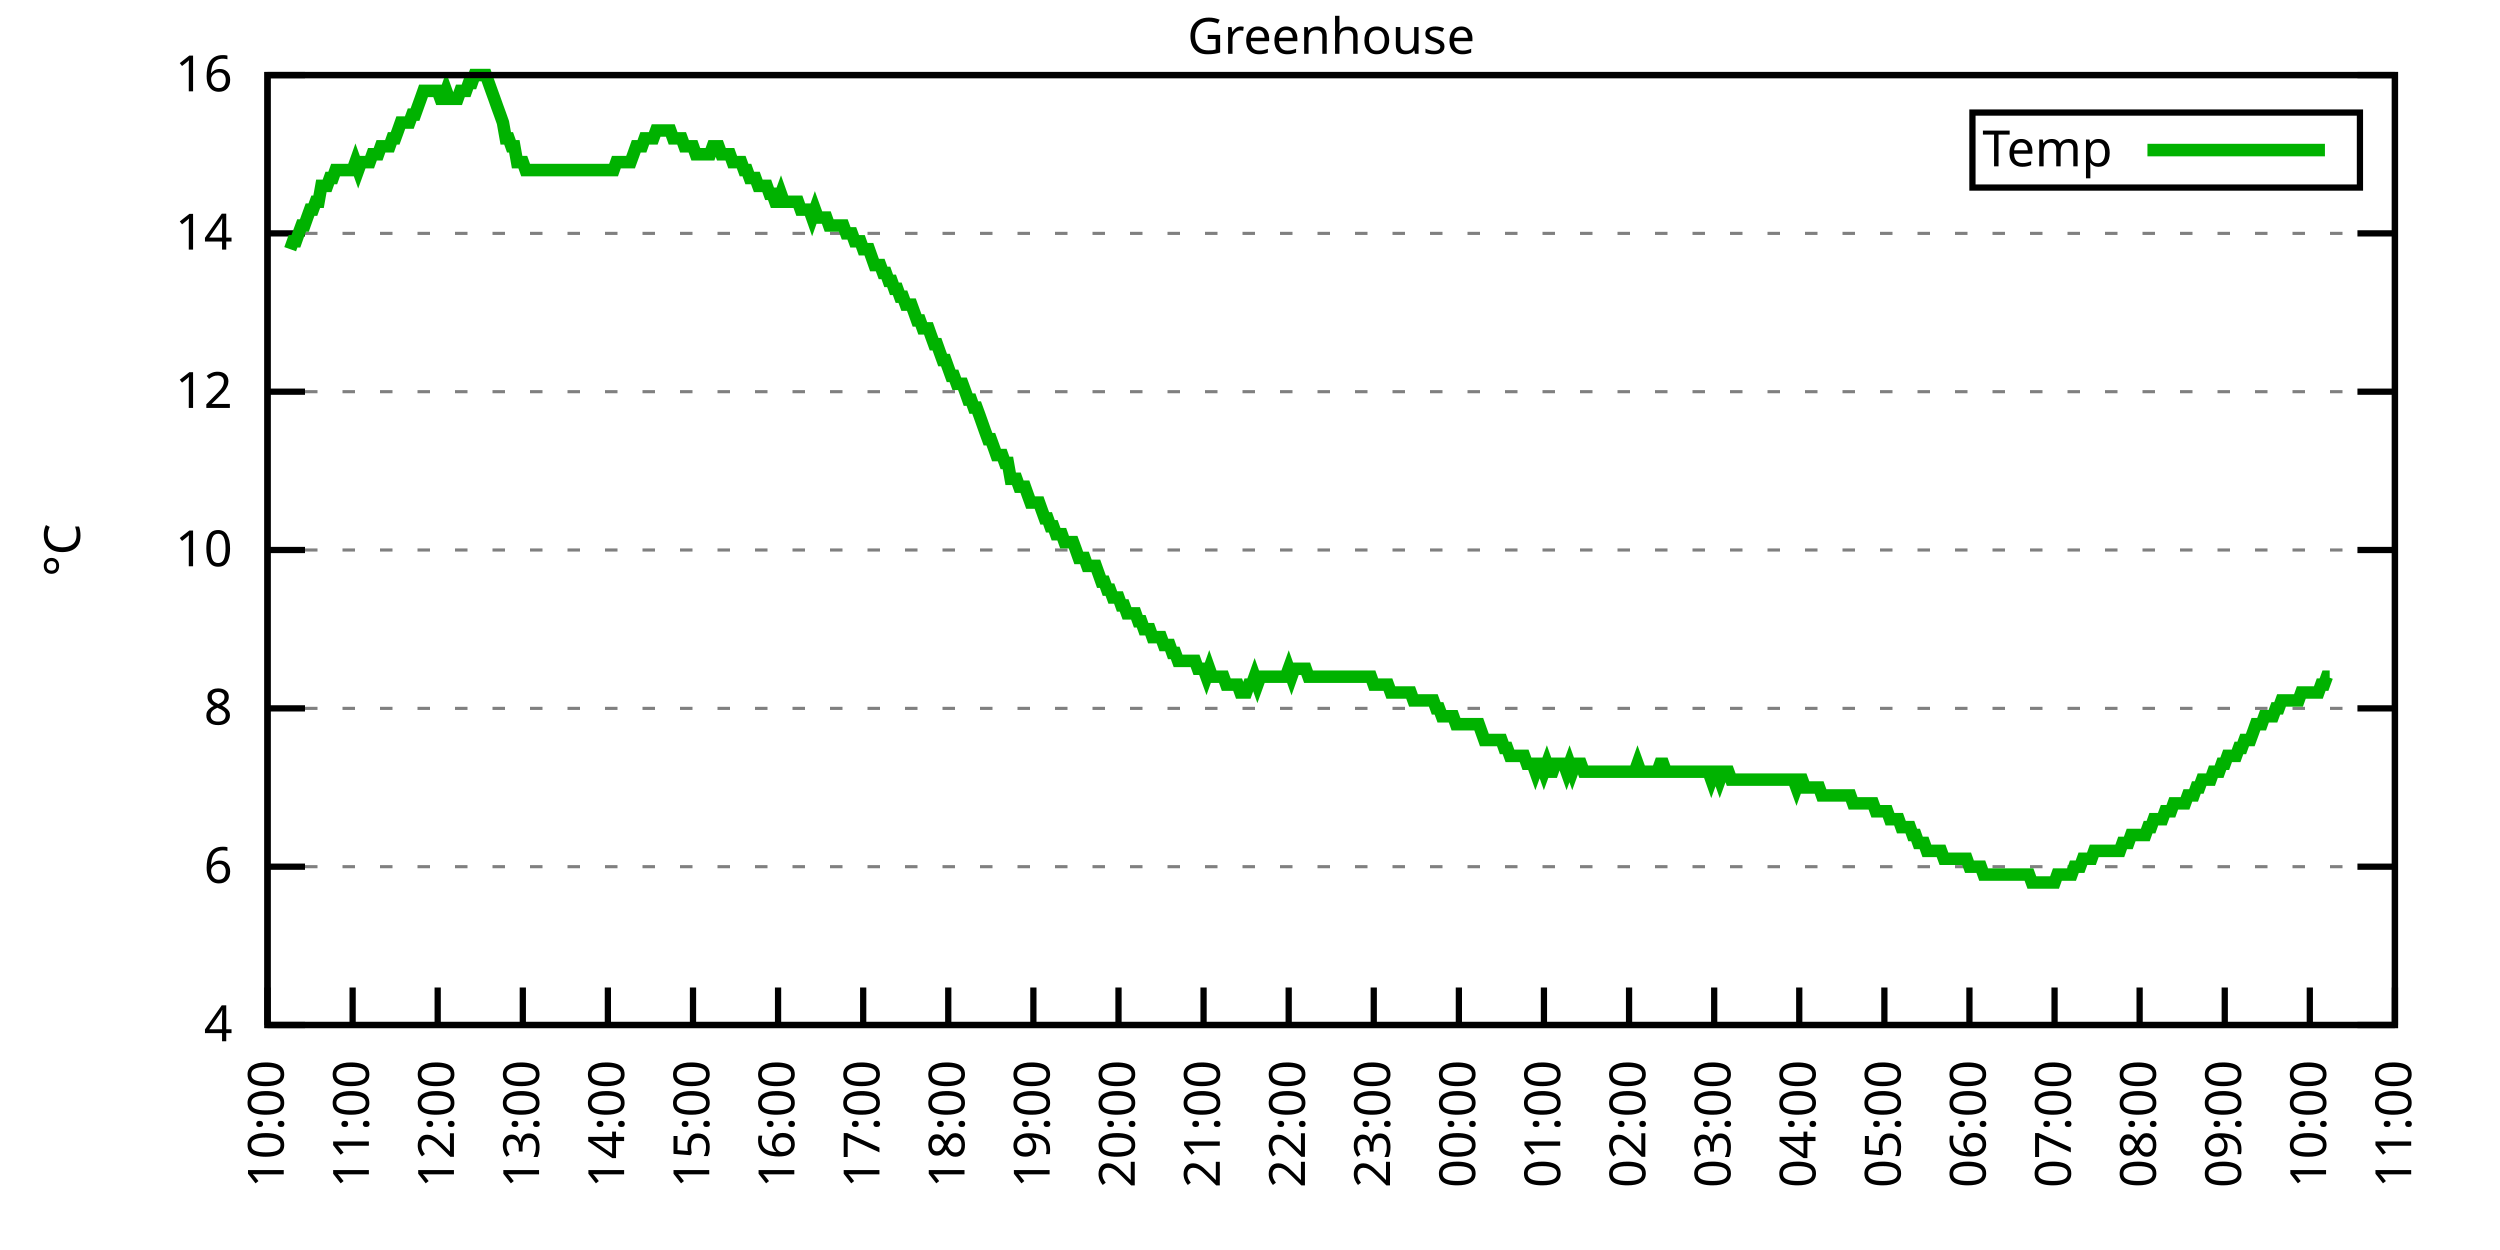
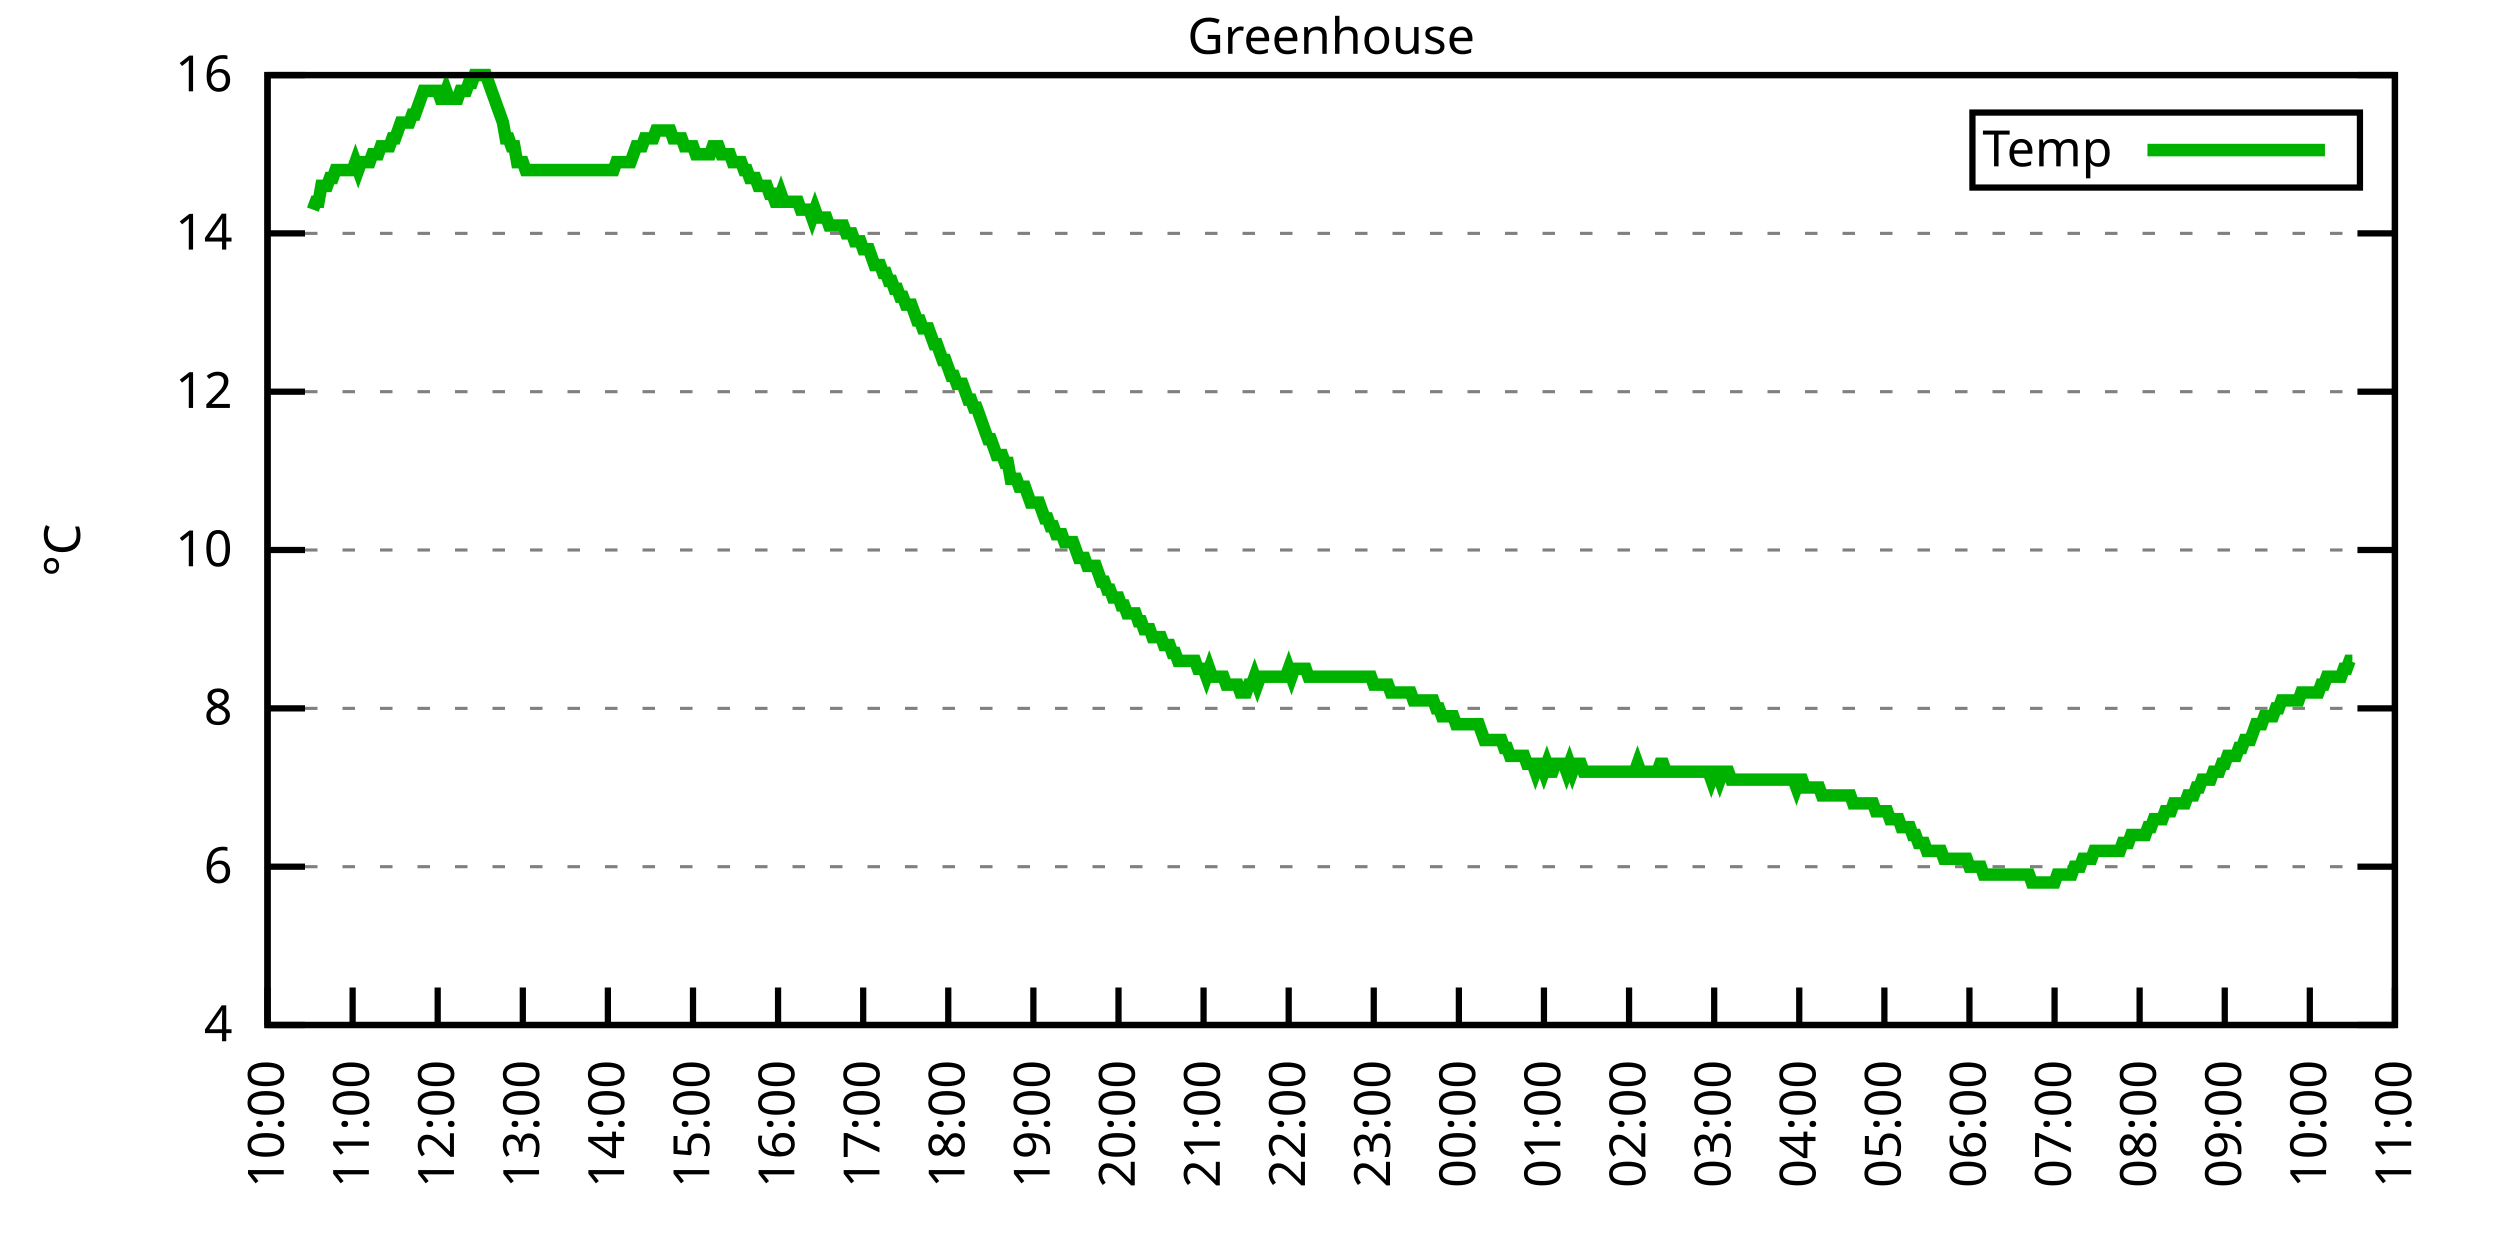
<svg xmlns="http://www.w3.org/2000/svg" xmlns:xlink="http://www.w3.org/1999/xlink" width="400" height="200" viewBox="0 0 400 200">
  <g id="gnuplot_canvas">
    <rect x="0" y="0" width="400" height="200" fill="none" />
    <defs>
      <circle id="gpDot" r="0.5" stroke-width="0.5" stroke="currentColor" />
      <path id="gpPt0" stroke-width="0.333" stroke="currentColor" d="M-1,0 h2 M0,-1 v2" />
      <path id="gpPt1" stroke-width="0.333" stroke="currentColor" d="M-1,-1 L1,1 M1,-1 L-1,1" />
      <path id="gpPt2" stroke-width="0.333" stroke="currentColor" d="M-1,0 L1,0 M0,-1 L0,1 M-1,-1 L1,1 M-1,1 L1,-1" />
      <rect id="gpPt3" stroke-width="0.333" stroke="currentColor" x="-1" y="-1" width="2" height="2" />
      <rect id="gpPt4" stroke-width="0.333" stroke="currentColor" fill="currentColor" x="-1" y="-1" width="2" height="2" />
      <circle id="gpPt5" stroke-width="0.333" stroke="currentColor" cx="0" cy="0" r="1" />
      <use xlink:href="#gpPt5" id="gpPt6" fill="currentColor" stroke="none" />
      <path id="gpPt7" stroke-width="0.333" stroke="currentColor" d="M0,-1.33 L-1.33,0.67 L1.33,0.67 z" />
      <use xlink:href="#gpPt7" id="gpPt8" fill="currentColor" stroke="none" />
      <use xlink:href="#gpPt7" id="gpPt9" stroke="currentColor" transform="rotate(180)" />
      <use xlink:href="#gpPt9" id="gpPt10" fill="currentColor" stroke="none" />
      <use xlink:href="#gpPt3" id="gpPt11" stroke="currentColor" transform="rotate(45)" />
      <use xlink:href="#gpPt11" id="gpPt12" fill="currentColor" stroke="none" />
      <path id="gpPt13" stroke-width="0.333" stroke="currentColor" d="M0,1.330 L1.265,0.411 L0.782,-1.067 L-0.782,-1.076 L-1.265,0.411 z" />
      <use xlink:href="#gpPt13" id="gpPt14" fill="currentColor" stroke="none" />
      <filter id="textbox" filterUnits="objectBoundingBox" x="0" y="0" height="1" width="1">
        <feFlood flood-color="white" flood-opacity="1" result="bgnd" />
        <feComposite in="SourceGraphic" in2="bgnd" operator="atop" />
      </filter>
      <filter id="greybox" filterUnits="objectBoundingBox" x="0" y="0" height="1" width="1">
        <feFlood flood-color="lightgrey" flood-opacity="1" result="grey" />
        <feComposite in="SourceGraphic" in2="grey" operator="atop" />
      </filter>
    </defs>
    <g fill="none" color="white" stroke="currentColor" stroke-width="1.00" stroke-linecap="butt" stroke-linejoin="miter">
</g>
    <g fill="none" color="black" stroke="currentColor" stroke-width="1.00" stroke-linecap="butt" stroke-linejoin="miter">
      <g stroke="none" shape-rendering="crispEdges">
        <polygon fill="rgb(255, 255, 255)" points="42.80,164.00 383.18,164.00 383.18,12.02 42.80,12.02 " />
      </g>
    </g>
    <g fill="none" color="black" stroke="currentColor" stroke-width="1.00" stroke-linecap="butt" stroke-linejoin="miter">
</g>
    <g fill="none" color="black" stroke="black" stroke-width="0.50" stroke-linecap="butt" stroke-linejoin="miter">
</g>
    <g fill="none" color="gray" stroke="currentColor" stroke-width="0.50" stroke-linecap="butt" stroke-linejoin="miter">
      <path stroke="gray" stroke-dasharray="2,4" class="gridline" d="M42.80,164.00 L383.19,164.00  " />
    </g>
    <g fill="none" color="gray" stroke="gray" stroke-width="1.00" stroke-linecap="butt" stroke-linejoin="miter">
</g>
    <g fill="none" color="black" stroke="currentColor" stroke-width="1.00" stroke-linecap="butt" stroke-linejoin="miter">
      <path stroke="black" d="M42.80,164.00 L48.80,164.00 M383.19,164.00 L377.19,164.00  " />
      <g transform="translate(37.20,166.60)" stroke="none" fill="black" font-family="Sans" font-size="8.00" text-anchor="end">
        <text>
          <tspan font-family="Sans"> 4</tspan>
        </text>
      </g>
    </g>
    <g fill="none" color="black" stroke="currentColor" stroke-width="1.00" stroke-linecap="butt" stroke-linejoin="miter">
</g>
    <g fill="none" color="black" stroke="black" stroke-width="0.50" stroke-linecap="butt" stroke-linejoin="miter">
</g>
    <g fill="none" color="gray" stroke="currentColor" stroke-width="0.50" stroke-linecap="butt" stroke-linejoin="miter">
      <path stroke="gray" stroke-dasharray="2,4" class="gridline" d="M42.80,138.67 L383.19,138.67  " />
    </g>
    <g fill="none" color="gray" stroke="gray" stroke-width="1.00" stroke-linecap="butt" stroke-linejoin="miter">
</g>
    <g fill="none" color="black" stroke="currentColor" stroke-width="1.00" stroke-linecap="butt" stroke-linejoin="miter">
      <path stroke="black" d="M42.80,138.67 L48.80,138.67 M383.19,138.67 L377.19,138.67  " />
      <g transform="translate(37.20,141.27)" stroke="none" fill="black" font-family="Sans" font-size="8.00" text-anchor="end">
        <text>
          <tspan font-family="Sans"> 6</tspan>
        </text>
      </g>
    </g>
    <g fill="none" color="black" stroke="currentColor" stroke-width="1.00" stroke-linecap="butt" stroke-linejoin="miter">
</g>
    <g fill="none" color="black" stroke="black" stroke-width="0.50" stroke-linecap="butt" stroke-linejoin="miter">
</g>
    <g fill="none" color="gray" stroke="currentColor" stroke-width="0.50" stroke-linecap="butt" stroke-linejoin="miter">
      <path stroke="gray" stroke-dasharray="2,4" class="gridline" d="M42.80,113.34 L383.19,113.34  " />
    </g>
    <g fill="none" color="gray" stroke="gray" stroke-width="1.00" stroke-linecap="butt" stroke-linejoin="miter">
</g>
    <g fill="none" color="black" stroke="currentColor" stroke-width="1.00" stroke-linecap="butt" stroke-linejoin="miter">
      <path stroke="black" d="M42.80,113.34 L48.80,113.34 M383.19,113.34 L377.19,113.34  " />
      <g transform="translate(37.20,115.94)" stroke="none" fill="black" font-family="Sans" font-size="8.00" text-anchor="end">
        <text>
          <tspan font-family="Sans"> 8</tspan>
        </text>
      </g>
    </g>
    <g fill="none" color="black" stroke="currentColor" stroke-width="1.00" stroke-linecap="butt" stroke-linejoin="miter">
</g>
    <g fill="none" color="black" stroke="black" stroke-width="0.50" stroke-linecap="butt" stroke-linejoin="miter">
</g>
    <g fill="none" color="gray" stroke="currentColor" stroke-width="0.50" stroke-linecap="butt" stroke-linejoin="miter">
      <path stroke="gray" stroke-dasharray="2,4" class="gridline" d="M42.80,88.00 L383.19,88.00  " />
    </g>
    <g fill="none" color="gray" stroke="gray" stroke-width="1.00" stroke-linecap="butt" stroke-linejoin="miter">
</g>
    <g fill="none" color="black" stroke="currentColor" stroke-width="1.00" stroke-linecap="butt" stroke-linejoin="miter">
      <path stroke="black" d="M42.80,88.00 L48.80,88.00 M383.19,88.00 L377.19,88.00  " />
      <g transform="translate(37.20,90.60)" stroke="none" fill="black" font-family="Sans" font-size="8.00" text-anchor="end">
        <text>
          <tspan font-family="Sans"> 10</tspan>
        </text>
      </g>
    </g>
    <g fill="none" color="black" stroke="currentColor" stroke-width="1.00" stroke-linecap="butt" stroke-linejoin="miter">
</g>
    <g fill="none" color="black" stroke="black" stroke-width="0.50" stroke-linecap="butt" stroke-linejoin="miter">
</g>
    <g fill="none" color="gray" stroke="currentColor" stroke-width="0.50" stroke-linecap="butt" stroke-linejoin="miter">
      <path stroke="gray" stroke-dasharray="2,4" class="gridline" d="M42.80,62.67 L383.19,62.67  " />
    </g>
    <g fill="none" color="gray" stroke="gray" stroke-width="1.00" stroke-linecap="butt" stroke-linejoin="miter">
</g>
    <g fill="none" color="black" stroke="currentColor" stroke-width="1.00" stroke-linecap="butt" stroke-linejoin="miter">
      <path stroke="black" d="M42.80,62.67 L48.80,62.67 M383.19,62.67 L377.19,62.67  " />
      <g transform="translate(37.20,65.27)" stroke="none" fill="black" font-family="Sans" font-size="8.00" text-anchor="end">
        <text>
          <tspan font-family="Sans"> 12</tspan>
        </text>
      </g>
    </g>
    <g fill="none" color="black" stroke="currentColor" stroke-width="1.00" stroke-linecap="butt" stroke-linejoin="miter">
</g>
    <g fill="none" color="black" stroke="black" stroke-width="0.50" stroke-linecap="butt" stroke-linejoin="miter">
</g>
    <g fill="none" color="gray" stroke="currentColor" stroke-width="0.50" stroke-linecap="butt" stroke-linejoin="miter">
      <path stroke="gray" stroke-dasharray="2,4" class="gridline" d="M42.80,37.34 L383.19,37.34  " />
    </g>
    <g fill="none" color="gray" stroke="gray" stroke-width="1.00" stroke-linecap="butt" stroke-linejoin="miter">
</g>
    <g fill="none" color="black" stroke="currentColor" stroke-width="1.00" stroke-linecap="butt" stroke-linejoin="miter">
      <path stroke="black" d="M42.80,37.34 L48.80,37.34 M383.19,37.34 L377.19,37.34  " />
      <g transform="translate(37.20,39.94)" stroke="none" fill="black" font-family="Sans" font-size="8.00" text-anchor="end">
        <text>
          <tspan font-family="Sans"> 14</tspan>
        </text>
      </g>
    </g>
    <g fill="none" color="black" stroke="currentColor" stroke-width="1.00" stroke-linecap="butt" stroke-linejoin="miter">
</g>
    <g fill="none" color="black" stroke="black" stroke-width="0.50" stroke-linecap="butt" stroke-linejoin="miter">
</g>
    <g fill="none" color="gray" stroke="currentColor" stroke-width="0.50" stroke-linecap="butt" stroke-linejoin="miter">
      <path stroke="gray" stroke-dasharray="2,4" class="gridline" d="M42.80,12.01 L383.19,12.01  " />
    </g>
    <g fill="none" color="gray" stroke="gray" stroke-width="1.00" stroke-linecap="butt" stroke-linejoin="miter">
</g>
    <g fill="none" color="black" stroke="currentColor" stroke-width="1.00" stroke-linecap="butt" stroke-linejoin="miter">
      <path stroke="black" d="M42.80,12.01 L48.80,12.01 M383.19,12.01 L377.19,12.01  " />
      <g transform="translate(37.20,14.61)" stroke="none" fill="black" font-family="Sans" font-size="8.00" text-anchor="end">
        <text>
          <tspan font-family="Sans"> 16</tspan>
        </text>
      </g>
    </g>
    <g fill="none" color="black" stroke="currentColor" stroke-width="1.00" stroke-linecap="butt" stroke-linejoin="miter">
      <path stroke="black" d="M42.80,164.00 L42.80,158.00  " />
      <g transform="translate(45.40,169.60) rotate(270.00)" stroke="none" fill="black" font-family="Sans" font-size="8.00" text-anchor="end">
        <text>
          <tspan font-family="Sans">10:00</tspan>
        </text>
      </g>
    </g>
    <g fill="none" color="black" stroke="currentColor" stroke-width="1.00" stroke-linecap="butt" stroke-linejoin="miter">
      <path stroke="black" d="M56.42,164.00 L56.42,158.00  " />
      <g transform="translate(59.02,169.60) rotate(270.00)" stroke="none" fill="black" font-family="Sans" font-size="8.00" text-anchor="end">
        <text>
          <tspan font-family="Sans">11:00</tspan>
        </text>
      </g>
    </g>
    <g fill="none" color="black" stroke="currentColor" stroke-width="1.00" stroke-linecap="butt" stroke-linejoin="miter">
      <path stroke="black" d="M70.03,164.00 L70.03,158.00  " />
      <g transform="translate(72.63,169.60) rotate(270.00)" stroke="none" fill="black" font-family="Sans" font-size="8.00" text-anchor="end">
        <text>
          <tspan font-family="Sans">12:00</tspan>
        </text>
      </g>
    </g>
    <g fill="none" color="black" stroke="currentColor" stroke-width="1.00" stroke-linecap="butt" stroke-linejoin="miter">
      <path stroke="black" d="M83.65,164.00 L83.65,158.00  " />
      <g transform="translate(86.25,169.60) rotate(270.00)" stroke="none" fill="black" font-family="Sans" font-size="8.00" text-anchor="end">
        <text>
          <tspan font-family="Sans">13:00</tspan>
        </text>
      </g>
    </g>
    <g fill="none" color="black" stroke="currentColor" stroke-width="1.00" stroke-linecap="butt" stroke-linejoin="miter">
      <path stroke="black" d="M97.26,164.00 L97.26,158.00  " />
      <g transform="translate(99.86,169.60) rotate(270.00)" stroke="none" fill="black" font-family="Sans" font-size="8.00" text-anchor="end">
        <text>
          <tspan font-family="Sans">14:00</tspan>
        </text>
      </g>
    </g>
    <g fill="none" color="black" stroke="currentColor" stroke-width="1.00" stroke-linecap="butt" stroke-linejoin="miter">
      <path stroke="black" d="M110.88,164.00 L110.88,158.00  " />
      <g transform="translate(113.48,169.60) rotate(270.00)" stroke="none" fill="black" font-family="Sans" font-size="8.00" text-anchor="end">
        <text>
          <tspan font-family="Sans">15:00</tspan>
        </text>
      </g>
    </g>
    <g fill="none" color="black" stroke="currentColor" stroke-width="1.00" stroke-linecap="butt" stroke-linejoin="miter">
      <path stroke="black" d="M124.49,164.00 L124.49,158.00  " />
      <g transform="translate(127.09,169.60) rotate(270.00)" stroke="none" fill="black" font-family="Sans" font-size="8.00" text-anchor="end">
        <text>
          <tspan font-family="Sans">16:00</tspan>
        </text>
      </g>
    </g>
    <g fill="none" color="black" stroke="currentColor" stroke-width="1.00" stroke-linecap="butt" stroke-linejoin="miter">
      <path stroke="black" d="M138.11,164.00 L138.11,158.00  " />
      <g transform="translate(140.71,169.60) rotate(270.00)" stroke="none" fill="black" font-family="Sans" font-size="8.00" text-anchor="end">
        <text>
          <tspan font-family="Sans">17:00</tspan>
        </text>
      </g>
    </g>
    <g fill="none" color="black" stroke="currentColor" stroke-width="1.00" stroke-linecap="butt" stroke-linejoin="miter">
      <path stroke="black" d="M151.72,164.00 L151.72,158.00  " />
      <g transform="translate(154.32,169.60) rotate(270.00)" stroke="none" fill="black" font-family="Sans" font-size="8.00" text-anchor="end">
        <text>
          <tspan font-family="Sans">18:00</tspan>
        </text>
      </g>
    </g>
    <g fill="none" color="black" stroke="currentColor" stroke-width="1.00" stroke-linecap="butt" stroke-linejoin="miter">
      <path stroke="black" d="M165.34,164.00 L165.34,158.00  " />
      <g transform="translate(167.94,169.60) rotate(270.00)" stroke="none" fill="black" font-family="Sans" font-size="8.00" text-anchor="end">
        <text>
          <tspan font-family="Sans">19:00</tspan>
        </text>
      </g>
    </g>
    <g fill="none" color="black" stroke="currentColor" stroke-width="1.00" stroke-linecap="butt" stroke-linejoin="miter">
      <path stroke="black" d="M178.96,164.00 L178.96,158.00  " />
      <g transform="translate(181.56,169.60) rotate(270.00)" stroke="none" fill="black" font-family="Sans" font-size="8.00" text-anchor="end">
        <text>
          <tspan font-family="Sans">20:00</tspan>
        </text>
      </g>
    </g>
    <g fill="none" color="black" stroke="currentColor" stroke-width="1.00" stroke-linecap="butt" stroke-linejoin="miter">
      <path stroke="black" d="M192.57,164.00 L192.57,158.00  " />
      <g transform="translate(195.17,169.60) rotate(270.00)" stroke="none" fill="black" font-family="Sans" font-size="8.00" text-anchor="end">
        <text>
          <tspan font-family="Sans">21:00</tspan>
        </text>
      </g>
    </g>
    <g fill="none" color="black" stroke="currentColor" stroke-width="1.00" stroke-linecap="butt" stroke-linejoin="miter">
      <path stroke="black" d="M206.19,164.00 L206.19,158.00  " />
      <g transform="translate(208.79,169.60) rotate(270.00)" stroke="none" fill="black" font-family="Sans" font-size="8.00" text-anchor="end">
        <text>
          <tspan font-family="Sans">22:00</tspan>
        </text>
      </g>
    </g>
    <g fill="none" color="black" stroke="currentColor" stroke-width="1.00" stroke-linecap="butt" stroke-linejoin="miter">
      <path stroke="black" d="M219.80,164.00 L219.80,158.00  " />
      <g transform="translate(222.40,169.60) rotate(270.00)" stroke="none" fill="black" font-family="Sans" font-size="8.00" text-anchor="end">
        <text>
          <tspan font-family="Sans">23:00</tspan>
        </text>
      </g>
    </g>
    <g fill="none" color="black" stroke="currentColor" stroke-width="1.00" stroke-linecap="butt" stroke-linejoin="miter">
      <path stroke="black" d="M233.42,164.00 L233.42,158.00  " />
      <g transform="translate(236.02,169.60) rotate(270.00)" stroke="none" fill="black" font-family="Sans" font-size="8.00" text-anchor="end">
        <text>
          <tspan font-family="Sans">00:00</tspan>
        </text>
      </g>
    </g>
    <g fill="none" color="black" stroke="currentColor" stroke-width="1.00" stroke-linecap="butt" stroke-linejoin="miter">
      <path stroke="black" d="M247.03,164.00 L247.03,158.00  " />
      <g transform="translate(249.63,169.60) rotate(270.00)" stroke="none" fill="black" font-family="Sans" font-size="8.00" text-anchor="end">
        <text>
          <tspan font-family="Sans">01:00</tspan>
        </text>
      </g>
    </g>
    <g fill="none" color="black" stroke="currentColor" stroke-width="1.00" stroke-linecap="butt" stroke-linejoin="miter">
      <path stroke="black" d="M260.65,164.00 L260.65,158.00  " />
      <g transform="translate(263.25,169.60) rotate(270.00)" stroke="none" fill="black" font-family="Sans" font-size="8.00" text-anchor="end">
        <text>
          <tspan font-family="Sans">02:00</tspan>
        </text>
      </g>
    </g>
    <g fill="none" color="black" stroke="currentColor" stroke-width="1.00" stroke-linecap="butt" stroke-linejoin="miter">
      <path stroke="black" d="M274.27,164.00 L274.27,158.00  " />
      <g transform="translate(276.87,169.60) rotate(270.00)" stroke="none" fill="black" font-family="Sans" font-size="8.00" text-anchor="end">
        <text>
          <tspan font-family="Sans">03:00</tspan>
        </text>
      </g>
    </g>
    <g fill="none" color="black" stroke="currentColor" stroke-width="1.00" stroke-linecap="butt" stroke-linejoin="miter">
      <path stroke="black" d="M287.88,164.00 L287.88,158.00  " />
      <g transform="translate(290.48,169.60) rotate(270.00)" stroke="none" fill="black" font-family="Sans" font-size="8.00" text-anchor="end">
        <text>
          <tspan font-family="Sans">04:00</tspan>
        </text>
      </g>
    </g>
    <g fill="none" color="black" stroke="currentColor" stroke-width="1.00" stroke-linecap="butt" stroke-linejoin="miter">
      <path stroke="black" d="M301.50,164.00 L301.50,158.00  " />
      <g transform="translate(304.10,169.60) rotate(270.00)" stroke="none" fill="black" font-family="Sans" font-size="8.00" text-anchor="end">
        <text>
          <tspan font-family="Sans">05:00</tspan>
        </text>
      </g>
    </g>
    <g fill="none" color="black" stroke="currentColor" stroke-width="1.00" stroke-linecap="butt" stroke-linejoin="miter">
      <path stroke="black" d="M315.11,164.00 L315.11,158.00  " />
      <g transform="translate(317.71,169.60) rotate(270.00)" stroke="none" fill="black" font-family="Sans" font-size="8.00" text-anchor="end">
        <text>
          <tspan font-family="Sans">06:00</tspan>
        </text>
      </g>
    </g>
    <g fill="none" color="black" stroke="currentColor" stroke-width="1.00" stroke-linecap="butt" stroke-linejoin="miter">
      <path stroke="black" d="M328.73,164.00 L328.73,158.00  " />
      <g transform="translate(331.33,169.60) rotate(270.00)" stroke="none" fill="black" font-family="Sans" font-size="8.00" text-anchor="end">
        <text>
          <tspan font-family="Sans">07:00</tspan>
        </text>
      </g>
    </g>
    <g fill="none" color="black" stroke="currentColor" stroke-width="1.00" stroke-linecap="butt" stroke-linejoin="miter">
      <path stroke="black" d="M342.34,164.00 L342.34,158.00  " />
      <g transform="translate(344.94,169.60) rotate(270.00)" stroke="none" fill="black" font-family="Sans" font-size="8.00" text-anchor="end">
        <text>
          <tspan font-family="Sans">08:00</tspan>
        </text>
      </g>
    </g>
    <g fill="none" color="black" stroke="currentColor" stroke-width="1.00" stroke-linecap="butt" stroke-linejoin="miter">
      <path stroke="black" d="M355.96,164.00 L355.96,158.00  " />
      <g transform="translate(358.56,169.60) rotate(270.00)" stroke="none" fill="black" font-family="Sans" font-size="8.00" text-anchor="end">
        <text>
          <tspan font-family="Sans">09:00</tspan>
        </text>
      </g>
    </g>
    <g fill="none" color="black" stroke="currentColor" stroke-width="1.00" stroke-linecap="butt" stroke-linejoin="miter">
      <path stroke="black" d="M369.57,164.00 L369.57,158.00  " />
      <g transform="translate(372.17,169.60) rotate(270.00)" stroke="none" fill="black" font-family="Sans" font-size="8.00" text-anchor="end">
        <text>
          <tspan font-family="Sans">10:00</tspan>
        </text>
      </g>
    </g>
    <g fill="none" color="black" stroke="currentColor" stroke-width="1.00" stroke-linecap="butt" stroke-linejoin="miter">
      <path stroke="black" d="M383.19,164.00 L383.19,158.00  " />
      <g transform="translate(385.79,169.60) rotate(270.00)" stroke="none" fill="black" font-family="Sans" font-size="8.00" text-anchor="end">
        <text>
          <tspan font-family="Sans">11:00</tspan>
        </text>
      </g>
    </g>
    <g fill="none" color="black" stroke="currentColor" stroke-width="1.00" stroke-linecap="butt" stroke-linejoin="miter">
</g>
    <g fill="none" color="black" stroke="currentColor" stroke-width="1.00" stroke-linecap="butt" stroke-linejoin="miter">
      <path stroke="black" d="M42.80,12.01 L42.80,164.00 L383.19,164.00 L383.19,12.01 L42.80,12.01 Z  " />
    </g>
    <g fill="none" color="black" stroke="currentColor" stroke-width="1.00" stroke-linecap="butt" stroke-linejoin="miter">
</g>
    <g fill="none" color="black" stroke="currentColor" stroke-width="1.00" stroke-linecap="butt" stroke-linejoin="miter">
      <path stroke="black" d="M315.59,30.01 L315.59,18.01 L377.59,18.01 L377.59,30.01 L315.59,30.01 Z  " />
    </g>
    <g id="Greenhouse_plot_1">
      <g fill="none" color="white" stroke="black" stroke-width="2.00" stroke-linecap="butt" stroke-linejoin="miter">
</g>
      <g fill="none" color="black" stroke="currentColor" stroke-width="2.00" stroke-linecap="butt" stroke-linejoin="miter">
        <g transform="translate(337.99,26.61)" stroke="none" fill="black" font-family="Sans" font-size="8.00" text-anchor="end">
          <text>
            <tspan font-family="Sans">Temp</tspan>
          </text>
        </g>
      </g>
      <g fill="none" color="black" stroke="currentColor" stroke-width="2.00" stroke-linecap="butt" stroke-linejoin="miter">
-         <path stroke="rgb(  0, 178,   0)" d="M343.59,24.01 L371.99,24.01 M46.43,39.87 L46.88,38.61 L47.34,38.61 L47.79,37.34 L48.25,36.08 L48.70,36.08   L49.15,34.81 L49.61,33.54 L50.06,33.54 L50.52,32.28 L50.97,32.28 L51.42,29.74 L51.88,29.74 L52.33,29.74   L52.78,28.48 L53.24,28.48 L53.69,27.21 L54.15,27.21 L54.60,27.21 L55.05,27.21 L55.51,27.21 L55.96,27.21   L56.42,27.21 L56.87,25.94 L57.32,27.21 L57.78,25.94 L58.23,25.94 L58.68,25.94 L59.14,25.94 L59.59,24.68   L60.05,24.68 L60.50,24.68 L60.95,23.41 L61.41,23.41 L61.86,23.41 L62.32,23.41 L62.77,22.14 L63.22,22.14   L63.68,20.88 L64.13,19.61 L64.58,19.61 L65.04,19.61 L65.49,19.61 L65.95,18.34 L66.40,18.34 L66.85,17.08   L67.31,15.81 L67.76,14.54 L68.22,14.54 L68.67,14.54 L69.12,14.54 L69.58,14.54 L70.03,14.54 L70.49,15.81   L70.94,15.81 L71.39,14.54 L71.85,15.81 L72.30,15.81 L72.75,15.81 L73.21,15.81 L73.66,14.54 L74.12,14.54   L74.57,14.54 L75.02,13.28 L75.48,13.28 L75.93,12.01 L76.39,12.01 L76.84,12.01 L77.29,12.01 L77.75,12.01   L78.20,13.28 L78.65,14.54 L79.11,15.81 L79.56,17.08 L80.02,18.34 L80.47,19.61 L80.92,22.14 L81.38,22.14   L81.83,23.41 L82.29,23.41 L82.74,25.94 L83.19,25.94 L83.65,25.94 L84.10,27.21 L84.55,27.21 L85.01,27.21   L85.46,27.21 L85.92,27.21 L86.37,27.21 L86.82,27.21 L87.28,27.21 L87.73,27.21 L88.19,27.21 L88.64,27.21   L89.09,27.21 L89.55,27.21 L90.00,27.21 L90.45,27.21 L90.91,27.21 L91.36,27.21 L91.82,27.21 L92.27,27.21   L92.72,27.21 L93.18,27.21 L93.63,27.21 L94.09,27.21 L94.54,27.21 L94.99,27.21 L95.45,27.21 L95.90,27.21   L96.35,27.21 L96.81,27.21 L97.26,27.21 L97.72,27.21 L98.17,27.21 L98.62,25.94 L99.08,25.94 L99.53,25.94   L99.99,25.94 L100.44,25.94 L100.89,25.94 L101.35,24.68 L101.80,23.41 L102.25,23.41 L102.71,23.41 L103.16,22.14   L103.62,22.14 L104.07,22.14 L104.52,22.14 L104.98,20.88 L105.43,20.88 L105.89,20.88 L106.34,20.88 L106.79,20.88   L107.25,20.88 L107.70,22.14 L108.15,22.14 L108.61,22.14 L109.06,22.14 L109.52,23.41 L109.97,23.41 L110.42,23.41   L110.88,23.41 L111.33,24.68 L111.79,24.68 L112.24,24.68 L112.69,24.68 L113.15,24.68 L113.60,24.68 L114.05,23.41   L114.51,23.41 L114.96,23.41 L115.42,24.68 L115.87,24.68 L116.32,24.68 L116.78,24.68 L117.23,25.94 L117.69,25.94   L118.14,25.94 L118.59,25.94 L119.05,27.21 L119.50,27.21 L119.96,28.48 L120.41,28.48 L120.86,28.48 L121.32,29.74   L121.77,29.74 L122.22,29.74 L122.68,29.74 L123.13,31.01 L123.59,31.01 L124.04,32.28 L124.49,32.28 L124.95,31.01   L125.40,32.28 L125.86,32.28 L126.31,32.28 L126.76,32.28 L127.22,32.28 L127.67,32.28 L128.12,33.54 L128.58,33.54   L129.03,33.54 L129.49,33.54 L129.94,34.81 L130.39,33.54 L130.85,34.81 L131.30,34.81 L131.76,34.81 L132.21,34.81   L132.66,36.08 L133.12,36.08 L133.57,36.08 L134.02,36.08 L134.48,36.08 L134.93,36.08 L135.39,37.34 L135.84,37.34   L136.29,37.34 L136.75,38.61 L137.20,38.61 L137.66,38.61 L138.11,39.87 L138.56,39.87 L139.02,39.87 L139.47,41.14   L139.92,42.41 L140.38,42.41 L140.83,42.41 L141.29,43.67 L141.74,43.67 L142.19,44.94 L142.65,44.94 L143.10,46.21   L143.56,46.21 L144.01,47.47 L144.46,47.47 L144.92,48.74 L145.37,48.74 L145.82,48.74 L146.28,50.01 L146.73,51.27   L147.19,51.27 L147.64,52.54 L148.09,52.54 L148.55,52.54 L149.00,53.81 L149.46,55.07 L149.91,55.07 L150.36,56.34   L150.82,57.61 L151.27,57.61 L151.72,58.87 L152.18,60.14 L152.63,60.14 L153.09,61.41 L153.54,61.41 L153.99,61.41   L154.45,62.67 L154.90,63.94 L155.36,63.94 L155.81,65.21 L156.26,65.21 L156.72,66.47 L157.17,67.74 L157.62,69.01   L158.08,70.27 L158.53,70.27 L158.99,71.54 L159.44,72.81 L159.89,72.81 L160.35,72.81 L160.80,74.07 L161.26,74.07   L161.71,76.61 L162.16,76.61 L162.62,76.61 L163.07,77.87 L163.52,77.87 L163.98,77.87 L164.43,79.14 L164.89,80.41   L165.34,80.41 L165.79,80.41 L166.25,80.41 L166.70,81.67 L167.16,82.94 L167.61,82.94 L168.06,84.21 L168.52,84.21   L168.97,85.47 L169.43,85.47 L169.88,85.47 L170.33,86.74 L170.79,86.74 L171.24,86.74 L171.69,86.74 L172.15,88.00   L172.60,89.27 L173.06,89.27 L173.51,89.27 L173.96,90.54 L174.42,90.54 L174.87,90.54 L175.33,90.54 L175.78,91.80   L176.23,93.07 L176.69,93.07 L177.14,94.34 L177.59,94.34 L178.05,95.60 L178.50,95.60 L178.96,95.60 L179.41,96.87   L179.86,96.87 L180.32,98.14 L180.77,98.14 L181.23,98.14 L181.68,98.14 L182.13,99.40 L182.59,99.40 L183.04,100.67   L183.49,100.67 L183.95,100.67 L184.40,101.94 L184.86,101.94 L185.31,101.94 L185.76,101.94 L186.22,103.20 L186.67,103.20   L187.13,103.20 L187.58,104.47 L188.03,104.47 L188.49,105.74 L188.94,105.74 L189.39,105.74 L189.85,105.74 L190.30,105.74   L190.76,105.74 L191.21,105.74 L191.66,107.00 L192.12,107.00 L192.57,107.00 L193.03,108.27 L193.48,107.00 L193.93,108.27   L194.39,108.27 L194.84,108.27 L195.29,108.27 L195.75,108.27 L196.20,109.54 L196.66,109.54 L197.11,109.54 L197.56,109.54   L198.02,109.54 L198.47,110.80 L198.93,110.80 L199.38,110.80 L199.83,109.54 L200.29,109.54 L200.74,108.27 L201.19,109.54   L201.65,108.27 L202.10,108.27 L202.56,108.27 L203.01,108.27 L203.46,108.27 L203.92,108.27 L204.37,108.27 L204.83,108.27   L205.28,108.27 L205.73,108.27 L206.19,107.00 L206.64,108.27 L207.09,107.00 L207.55,107.00 L208.00,107.00 L208.46,107.00   L208.91,107.00 L209.36,108.27 L209.82,108.27 L210.27,108.27 L210.73,108.27 L211.18,108.27 L211.63,108.27 L212.09,108.27   L212.54,108.27 L213.00,108.27 L213.45,108.27 L213.90,108.27 L214.36,108.27 L214.81,108.27 L215.26,108.27 L215.72,108.27   L216.17,108.27 L216.63,108.27 L217.08,108.27 L217.53,108.27 L217.99,108.27 L218.44,108.27 L218.90,108.27 L219.35,108.27   L219.80,109.54 L220.26,109.54 L220.71,109.54 L221.16,109.54 L221.62,109.54 L222.07,109.54 L222.53,110.80 L222.98,110.80   L223.43,110.80 L223.89,110.80 L224.34,110.80 L224.80,110.80 L225.25,110.80 L225.70,110.80 L226.16,112.07 L226.61,112.07   L227.06,112.07 L227.52,112.07 L227.97,112.07 L228.43,112.07 L228.88,112.07 L229.33,112.07 L229.79,113.34 L230.24,113.34   L230.70,114.60 L231.15,114.60 L231.60,114.60 L232.06,114.60 L232.51,114.60 L232.96,115.87 L233.42,115.87 L233.87,115.87   L234.33,115.87 L234.78,115.87 L235.23,115.87 L235.69,115.87 L236.14,115.87 L236.60,115.87 L237.05,117.14 L237.50,118.40   L237.96,118.40 L238.41,118.40 L238.86,118.40 L239.32,118.40 L239.77,118.40 L240.23,118.40 L240.68,119.67 L241.13,119.67   L241.59,120.94 L242.04,120.94 L242.50,120.94 L242.95,120.94 L243.40,120.94 L243.86,120.94 L244.31,122.20 L244.76,122.20   L245.22,122.20 L245.67,123.47 L246.13,122.20 L246.58,122.20 L247.03,123.47 L247.49,122.20 L247.94,123.47 L248.40,123.47   L248.85,122.20 L249.30,122.20 L249.76,122.20 L250.21,122.20 L250.66,123.47 L251.12,122.20 L251.57,123.47 L252.03,122.20   L252.48,122.20 L252.93,122.20 L253.39,123.47 L253.84,123.47 L254.30,123.47 L254.75,123.47 L255.20,123.47 L255.66,123.47   L256.11,123.47 L256.56,123.47 L257.02,123.47 L257.47,123.47 L257.93,123.47 L258.38,123.47 L258.83,123.47 L259.29,123.47   L259.74,123.47 L260.20,123.47 L260.65,123.47 L261.10,123.47 L261.56,123.47 L262.01,122.20 L262.47,123.47 L262.92,123.47   L263.37,123.47 L263.83,123.47 L264.28,123.47 L264.73,123.47 L265.19,123.47 L265.64,122.20 L266.10,122.20 L266.55,123.47   L267.00,123.47 L267.46,123.47 L267.91,123.47 L268.37,123.47 L268.82,123.47 L269.27,123.47 L269.73,123.47 L270.18,123.47   L270.63,123.47 L271.09,123.47 L271.54,123.47 L272.00,123.47 L272.45,123.47 L272.90,123.47 L273.36,123.47 L273.81,124.74   L274.27,123.47 L274.72,123.47 L275.17,124.74 L275.63,123.47 L276.08,123.47 L276.53,123.47 L276.99,124.74 L277.44,124.74   L277.90,124.74 L278.35,124.74 L278.80,124.74 L279.26,124.74 L279.71,124.74 L280.17,124.74 L280.62,124.74 L281.07,124.74   L281.53,124.74 L281.98,124.74 L282.43,124.74 L282.89,124.74 L283.34,124.74 L283.80,124.74 L284.25,124.74 L284.70,124.74   L285.16,124.74 L285.61,124.74 L286.07,124.74 L286.52,124.74 L286.97,124.74 L287.43,126.00 L287.88,124.74 L288.33,124.74   L288.79,126.00 L289.24,126.00 L289.70,126.00 L290.15,126.00 L290.60,126.00 L291.06,126.00 L291.51,127.27 L291.97,127.27   L292.42,127.27 L292.87,127.27 L293.33,127.27 L293.78,127.27 L294.23,127.27 L294.69,127.27 L295.14,127.27 L295.60,127.27   L296.05,127.27 L296.50,128.54 L296.96,128.54 L297.41,128.54 L297.87,128.54 L298.32,128.54 L298.77,128.54 L299.23,128.54   L299.68,128.54 L300.13,129.80 L300.59,129.80 L301.04,129.80 L301.50,129.80 L301.95,129.80 L302.40,131.07 L302.86,131.07   L303.31,131.07 L303.77,131.07 L304.22,132.34 L304.67,132.34 L305.13,132.34 L305.58,132.34 L306.03,133.60 L306.49,133.60   L306.94,134.87 L307.40,134.87 L307.85,134.87 L308.30,136.14 L308.76,136.14 L309.21,136.14 L309.67,136.14 L310.12,136.14   L310.57,136.14 L311.03,137.40 L311.48,137.40 L311.94,137.40 L312.39,137.40 L312.84,137.40 L313.30,137.40 L313.75,137.40   L314.20,137.40 L314.66,137.40 L315.11,138.67 L315.57,138.67 L316.02,138.67 L316.47,138.67 L316.93,138.67 L317.38,139.93   L317.84,139.93 L318.29,139.93 L318.74,139.93 L319.20,139.93 L319.65,139.93 L320.10,139.93 L320.56,139.93 L321.01,139.93   L321.47,139.93 L321.92,139.93 L322.37,139.93 L322.83,139.93 L323.28,139.93 L323.74,139.93 L324.19,139.93 L324.64,139.93   L325.10,141.20 L325.55,141.20 L326.00,141.20 L326.46,141.20 L326.91,141.20 L327.37,141.20 L327.82,141.20 L328.27,141.20   L328.73,141.20 L329.18,139.93 L329.64,139.93 L330.09,139.93 L330.54,139.93 L331.00,139.93 L331.45,139.93 L331.90,138.67   L332.36,138.67 L332.81,138.67 L333.27,137.40 L333.72,137.40 L334.17,137.40 L334.63,137.40 L335.08,136.14 L335.54,136.14   L335.99,136.14 L336.44,136.14 L336.90,136.14 L337.35,136.14 L337.80,136.14 L338.26,136.14 L338.71,136.14 L339.17,136.14   L339.62,134.87 L340.07,134.87 L340.53,134.87 L340.98,133.60 L341.44,133.60 L341.89,133.60 L342.34,133.60 L342.80,133.60   L343.25,133.60 L343.70,132.34 L344.16,132.34 L344.61,131.07 L345.07,131.07 L345.52,131.07 L345.97,131.07 L346.43,129.80   L346.88,129.80 L347.34,129.80 L347.79,128.54 L348.24,128.54 L348.70,128.54 L349.15,128.54 L349.60,128.54 L350.06,127.27   L350.51,127.27 L350.97,127.27 L351.42,126.00 L351.87,126.00 L352.33,124.74 L352.78,124.74 L353.24,124.74 L353.69,124.74   L354.14,123.47 L354.60,123.47 L355.05,123.47 L355.50,122.20 L355.96,122.20 L356.41,120.94 L356.87,120.94 L357.32,120.94   L357.77,120.94 L358.23,119.67 L358.68,119.67 L359.14,118.40 L359.59,118.40 L360.04,118.40 L360.50,117.14 L360.95,115.87   L361.41,115.87 L361.86,115.87 L362.31,114.60 L362.77,114.60 L363.22,114.60 L363.67,114.60 L364.13,113.34 L364.58,113.34   L365.04,112.07 L365.49,112.07 L365.94,112.07 L366.40,112.07 L366.85,112.07 L367.31,112.07 L367.76,112.07 L368.21,110.80   L368.67,110.80 L369.12,110.80 L369.57,110.80 L370.03,110.80 L370.48,110.80 L370.94,110.80 L371.39,109.54 L371.84,109.54   L372.30,108.27 L372.75,108.27  " />
+         <path stroke="rgb(  0, 178,   0)" d="M343.59,24.01 L371.99,24.01 M50.06,33.54 L50.52,32.28 L50.97,32.28 L51.42,29.74 L51.88,29.74 L52.33,29.74   L52.78,28.48 L53.24,28.48 L53.69,27.21 L54.15,27.21 L54.60,27.21 L55.05,27.21 L55.51,27.21 L55.96,27.21   L56.42,27.21 L56.87,25.94 L57.32,27.21 L57.78,25.94 L58.23,25.94 L58.68,25.94 L59.14,25.94 L59.59,24.68   L60.05,24.68 L60.50,24.68 L60.95,23.41 L61.41,23.41 L61.86,23.41 L62.32,23.41 L62.77,22.14 L63.22,22.14   L63.68,20.88 L64.13,19.61 L64.58,19.61 L65.04,19.61 L65.49,19.61 L65.95,18.34 L66.40,18.34 L66.85,17.08   L67.31,15.81 L67.76,14.54 L68.22,14.54 L68.67,14.54 L69.12,14.54 L69.58,14.54 L70.03,14.54 L70.49,15.81   L70.94,15.81 L71.39,14.54 L71.85,15.81 L72.30,15.81 L72.75,15.81 L73.21,15.81 L73.66,14.54 L74.12,14.54   L74.57,14.54 L75.02,13.28 L75.48,13.28 L75.93,12.01 L76.39,12.01 L76.84,12.01 L77.29,12.01 L77.75,12.01   L78.20,13.28 L78.65,14.54 L79.11,15.81 L79.56,17.08 L80.02,18.34 L80.47,19.61 L80.92,22.14 L81.38,22.14   L81.83,23.41 L82.29,23.41 L82.74,25.94 L83.19,25.94 L83.65,25.94 L84.10,27.21 L84.55,27.21 L85.01,27.21   L85.46,27.21 L85.92,27.21 L86.37,27.21 L86.82,27.21 L87.28,27.21 L87.73,27.21 L88.19,27.21 L88.64,27.21   L89.09,27.21 L89.55,27.21 L90.00,27.21 L90.45,27.21 L90.91,27.21 L91.36,27.21 L91.82,27.21 L92.27,27.21   L92.72,27.21 L93.18,27.21 L93.63,27.21 L94.09,27.21 L94.54,27.21 L94.99,27.21 L95.45,27.21 L95.90,27.21   L96.35,27.21 L96.81,27.21 L97.26,27.21 L97.72,27.21 L98.17,27.21 L98.62,25.94 L99.08,25.94 L99.53,25.94   L99.99,25.94 L100.44,25.94 L100.89,25.94 L101.35,24.68 L101.80,23.41 L102.25,23.41 L102.71,23.41 L103.16,22.14   L103.62,22.14 L104.07,22.14 L104.52,22.14 L104.98,20.88 L105.43,20.88 L105.89,20.88 L106.34,20.88 L106.79,20.88   L107.25,20.88 L107.70,22.14 L108.15,22.14 L108.61,22.14 L109.06,22.14 L109.52,23.41 L109.97,23.41 L110.42,23.41   L110.88,23.41 L111.33,24.68 L111.79,24.68 L112.24,24.68 L112.69,24.68 L113.15,24.68 L113.60,24.68 L114.05,23.41   L114.51,23.41 L114.96,23.41 L115.42,24.68 L115.87,24.68 L116.32,24.68 L116.78,24.68 L117.23,25.94 L117.69,25.94   L118.14,25.94 L118.59,25.94 L119.05,27.21 L119.50,27.21 L119.96,28.48 L120.41,28.48 L120.86,28.48 L121.32,29.74   L121.77,29.74 L122.22,29.74 L122.68,29.74 L123.13,31.01 L123.59,31.01 L124.04,32.28 L124.49,32.28 L124.95,31.01   L125.40,32.28 L125.86,32.28 L126.31,32.28 L126.76,32.28 L127.22,32.28 L127.67,32.28 L128.12,33.54 L128.58,33.54   L129.03,33.54 L129.49,33.54 L129.94,34.81 L130.39,33.54 L130.85,34.81 L131.30,34.81 L131.76,34.81 L132.21,34.81   L132.66,36.08 L133.12,36.08 L133.57,36.08 L134.02,36.08 L134.48,36.08 L134.93,36.08 L135.39,37.34 L135.84,37.34   L136.29,37.34 L136.75,38.61 L137.20,38.61 L137.66,38.61 L138.11,39.87 L138.56,39.87 L139.02,39.87 L139.47,41.14   L139.92,42.41 L140.38,42.41 L140.83,42.41 L141.29,43.67 L141.74,43.67 L142.19,44.94 L142.65,44.94 L143.10,46.21   L143.56,46.21 L144.01,47.47 L144.46,47.47 L144.92,48.74 L145.37,48.74 L145.82,48.74 L146.28,50.01 L146.73,51.27   L147.19,51.27 L147.64,52.54 L148.09,52.54 L148.55,52.54 L149.00,53.81 L149.46,55.07 L149.91,55.07 L150.36,56.34   L150.82,57.61 L151.27,57.61 L151.72,58.87 L152.18,60.14 L152.63,60.14 L153.09,61.41 L153.54,61.41 L153.99,61.41   L154.45,62.67 L154.90,63.94 L155.36,63.94 L155.81,65.21 L156.26,65.21 L156.72,66.47 L157.17,67.74 L157.62,69.01   L158.08,70.27 L158.53,70.27 L158.99,71.54 L159.44,72.81 L159.89,72.81 L160.35,72.81 L160.80,74.07 L161.26,74.07   L161.71,76.61 L162.16,76.61 L162.62,76.61 L163.07,77.87 L163.52,77.87 L163.98,77.87 L164.43,79.14 L164.89,80.41   L165.34,80.41 L165.79,80.41 L166.25,80.41 L166.70,81.67 L167.16,82.94 L167.61,82.94 L168.06,84.21 L168.52,84.21   L168.97,85.47 L169.43,85.47 L169.88,85.47 L170.33,86.74 L170.79,86.74 L171.24,86.74 L171.69,86.74 L172.15,88.00   L172.60,89.27 L173.06,89.27 L173.51,89.27 L173.96,90.54 L174.42,90.54 L174.87,90.54 L175.33,90.54 L175.78,91.80   L176.23,93.07 L176.69,93.07 L177.14,94.34 L177.59,94.34 L178.05,95.60 L178.50,95.60 L178.96,95.60 L179.41,96.87   L179.86,96.87 L180.32,98.14 L180.77,98.14 L181.23,98.14 L181.68,98.14 L182.13,99.40 L182.59,99.40 L183.04,100.67   L183.49,100.67 L183.95,100.67 L184.40,101.94 L184.86,101.94 L185.31,101.94 L185.76,101.94 L186.22,103.20 L186.67,103.20   L187.13,103.20 L187.58,104.47 L188.03,104.47 L188.49,105.74 L188.94,105.74 L189.39,105.74 L189.85,105.74 L190.30,105.74   L190.76,105.74 L191.21,105.74 L191.66,107.00 L192.12,107.00 L192.57,107.00 L193.03,108.27 L193.48,107.00 L193.93,108.27   L194.39,108.27 L194.84,108.27 L195.29,108.27 L195.75,108.27 L196.20,109.54 L196.66,109.54 L197.11,109.54 L197.56,109.54   L198.02,109.54 L198.47,110.80 L198.93,110.80 L199.38,110.80 L199.83,109.54 L200.29,109.54 L200.74,108.27 L201.19,109.54   L201.65,108.27 L202.10,108.27 L202.56,108.27 L203.01,108.27 L203.46,108.27 L203.92,108.27 L204.37,108.27 L204.83,108.27   L205.28,108.27 L205.73,108.27 L206.19,107.00 L206.64,108.27 L207.09,107.00 L207.55,107.00 L208.00,107.00 L208.46,107.00   L208.91,107.00 L209.36,108.27 L209.82,108.27 L210.27,108.27 L210.73,108.27 L211.18,108.27 L211.63,108.27 L212.09,108.27   L212.54,108.27 L213.00,108.27 L213.45,108.27 L213.90,108.27 L214.36,108.27 L214.81,108.27 L215.26,108.27 L215.72,108.27   L216.17,108.27 L216.63,108.27 L217.08,108.27 L217.53,108.27 L217.99,108.27 L218.44,108.27 L218.90,108.27 L219.35,108.27   L219.80,109.54 L220.26,109.54 L220.71,109.54 L221.16,109.54 L221.62,109.54 L222.07,109.54 L222.53,110.80 L222.98,110.80   L223.43,110.80 L223.89,110.80 L224.34,110.80 L224.80,110.80 L225.25,110.80 L225.70,110.80 L226.16,112.07 L226.61,112.07   L227.06,112.07 L227.52,112.07 L227.97,112.07 L228.43,112.07 L228.88,112.07 L229.33,112.07 L229.79,113.34 L230.24,113.34   L230.70,114.60 L231.15,114.60 L231.60,114.60 L232.06,114.60 L232.51,114.60 L232.96,115.87 L233.42,115.87 L233.87,115.87   L234.33,115.87 L234.78,115.87 L235.23,115.87 L235.69,115.87 L236.14,115.87 L236.60,115.87 L237.05,117.14 L237.50,118.40   L237.96,118.40 L238.41,118.40 L238.86,118.40 L239.32,118.40 L239.77,118.40 L240.23,118.40 L240.68,119.67 L241.13,119.67   L241.59,120.94 L242.04,120.94 L242.50,120.94 L242.95,120.94 L243.40,120.94 L243.86,120.94 L244.31,122.20 L244.76,122.20   L245.22,122.20 L245.67,123.47 L246.13,122.20 L246.58,122.20 L247.03,123.47 L247.49,122.20 L247.94,123.47 L248.40,123.47   L248.85,122.20 L249.30,122.20 L249.76,122.20 L250.21,122.20 L250.66,123.47 L251.12,122.20 L251.57,123.47 L252.03,122.20   L252.48,122.20 L252.93,122.20 L253.39,123.47 L253.84,123.47 L254.30,123.47 L254.75,123.47 L255.20,123.47 L255.66,123.47   L256.11,123.47 L256.56,123.47 L257.02,123.47 L257.47,123.47 L257.93,123.47 L258.38,123.47 L258.83,123.47 L259.29,123.47   L259.74,123.47 L260.20,123.47 L260.65,123.47 L261.10,123.47 L261.56,123.47 L262.01,122.20 L262.47,123.47 L262.92,123.47   L263.37,123.47 L263.83,123.47 L264.28,123.47 L264.73,123.47 L265.19,123.47 L265.64,122.20 L266.10,122.20 L266.55,123.47   L267.00,123.47 L267.46,123.47 L267.91,123.47 L268.37,123.47 L268.82,123.47 L269.27,123.47 L269.73,123.47 L270.18,123.47   L270.63,123.47 L271.09,123.47 L271.54,123.47 L272.00,123.47 L272.45,123.47 L272.90,123.47 L273.36,123.47 L273.81,124.74   L274.27,123.47 L274.72,123.47 L275.17,124.74 L275.63,123.47 L276.08,123.47 L276.53,123.47 L276.99,124.74 L277.44,124.74   L277.90,124.74 L278.35,124.74 L278.80,124.74 L279.26,124.74 L279.71,124.74 L280.17,124.74 L280.62,124.74 L281.07,124.74   L281.53,124.74 L281.98,124.74 L282.43,124.74 L282.89,124.74 L283.34,124.74 L283.80,124.74 L284.25,124.74 L284.70,124.74   L285.16,124.74 L285.61,124.74 L286.07,124.74 L286.52,124.74 L286.97,124.74 L287.43,126.00 L287.88,124.74 L288.33,124.74   L288.79,126.00 L289.24,126.00 L289.70,126.00 L290.15,126.00 L290.60,126.00 L291.06,126.00 L291.51,127.27 L291.97,127.27   L292.42,127.27 L292.87,127.27 L293.33,127.27 L293.78,127.27 L294.23,127.27 L294.69,127.27 L295.14,127.27 L295.60,127.27   L296.05,127.27 L296.50,128.54 L296.96,128.54 L297.41,128.54 L297.87,128.54 L298.32,128.54 L298.77,128.54 L299.23,128.54   L299.68,128.54 L300.13,129.80 L300.59,129.80 L301.04,129.80 L301.50,129.80 L301.95,129.80 L302.40,131.07 L302.86,131.07   L303.31,131.07 L303.77,131.07 L304.22,132.34 L304.67,132.34 L305.13,132.34 L305.58,132.34 L306.03,133.60 L306.49,133.60   L306.94,134.87 L307.40,134.87 L307.85,134.87 L308.30,136.14 L308.76,136.14 L309.21,136.14 L309.67,136.14 L310.12,136.14   L310.57,136.14 L311.03,137.40 L311.48,137.40 L311.94,137.40 L312.39,137.40 L312.84,137.40 L313.30,137.40 L313.75,137.40   L314.20,137.40 L314.66,137.40 L315.11,138.67 L315.57,138.67 L316.02,138.67 L316.47,138.67 L316.93,138.67 L317.38,139.93   L317.84,139.93 L318.29,139.93 L318.74,139.93 L319.20,139.93 L319.65,139.93 L320.10,139.93 L320.56,139.93 L321.01,139.93   L321.47,139.93 L321.92,139.93 L322.37,139.93 L322.83,139.93 L323.28,139.93 L323.74,139.93 L324.19,139.93 L324.64,139.93   L325.10,141.20 L325.55,141.20 L326.00,141.20 L326.46,141.20 L326.91,141.20 L327.37,141.20 L327.82,141.20 L328.27,141.20   L328.73,141.20 L329.18,139.93 L329.64,139.93 L330.09,139.93 L330.54,139.93 L331.00,139.93 L331.45,139.93 L331.90,138.67   L332.36,138.67 L332.81,138.67 L333.27,137.40 L333.72,137.40 L334.17,137.40 L334.63,137.40 L335.08,136.14 L335.54,136.14   L335.99,136.14 L336.44,136.14 L336.90,136.14 L337.35,136.14 L337.80,136.14 L338.26,136.14 L338.71,136.14 L339.17,136.14   L339.62,134.87 L340.07,134.87 L340.53,134.87 L340.98,133.60 L341.44,133.60 L341.89,133.60 L342.34,133.60 L342.80,133.60   L343.25,133.60 L343.70,132.34 L344.16,132.34 L344.61,131.07 L345.07,131.07 L345.52,131.07 L345.97,131.07 L346.43,129.80   L346.88,129.80 L347.34,129.80 L347.79,128.54 L348.24,128.54 L348.70,128.54 L349.15,128.54 L349.60,128.54 L350.06,127.27   L350.51,127.27 L350.97,127.27 L351.42,126.00 L351.87,126.00 L352.33,124.74 L352.78,124.74 L353.24,124.74 L353.69,124.74   L354.14,123.47 L354.60,123.47 L355.05,123.47 L355.50,122.20 L355.96,122.20 L356.41,120.94 L356.87,120.94 L357.32,120.94   L357.77,120.94 L358.23,119.67 L358.68,119.67 L359.14,118.40 L359.59,118.40 L360.04,118.40 L360.50,117.14 L360.95,115.87   L361.41,115.87 L361.86,115.87 L362.31,114.60 L362.77,114.60 L363.22,114.60 L363.67,114.60 L364.13,113.34 L364.58,113.34   L365.04,112.07 L365.49,112.07 L365.94,112.07 L366.40,112.07 L366.85,112.07 L367.31,112.07 L367.76,112.07 L368.21,110.80   L368.67,110.80 L369.12,110.80 L369.57,110.80 L370.03,110.80 L370.48,110.80 L370.94,110.80 L371.39,109.54 L371.84,109.54   L372.30,108.27 L372.75,108.27 L373.21,108.27 L373.66,108.27 L374.11,108.27 L374.57,108.27 L375.02,107.00 L375.47,107.00   L375.93,105.74 L376.38,105.74  " />
      </g>
    </g>
    <g fill="none" color="black" stroke="currentColor" stroke-width="2.00" stroke-linecap="butt" stroke-linejoin="miter">
</g>
    <g fill="none" color="black" stroke="black" stroke-width="1.00" stroke-linecap="butt" stroke-linejoin="miter">
</g>
    <g fill="none" color="black" stroke="currentColor" stroke-width="1.00" stroke-linecap="butt" stroke-linejoin="miter">
      <path stroke="black" d="M42.80,12.01 L42.80,164.00 L383.19,164.00 L383.19,12.01 L42.80,12.01 Z  " />
      <g transform="translate(12.80,88.01) rotate(270.00)" stroke="none" fill="black" font-family="Sans" font-size="8.00" text-anchor="middle">
        <text>
          <tspan font-family="Sans">°C</tspan>
        </text>
      </g>
    </g>
    <g fill="none" color="black" stroke="currentColor" stroke-width="1.00" stroke-linecap="butt" stroke-linejoin="miter">
</g>
    <g fill="none" color="black" stroke="currentColor" stroke-width="1.00" stroke-linecap="butt" stroke-linejoin="miter">
      <g transform="translate(212.99,8.61)" stroke="none" fill="black" font-family="Sans" font-size="8.00" text-anchor="middle">
        <text>
          <tspan font-family="Sans">Greenhouse</tspan>
        </text>
      </g>
    </g>
    <g fill="none" color="black" stroke="currentColor" stroke-width="1.00" stroke-linecap="butt" stroke-linejoin="miter">
</g>
  </g>
</svg>
